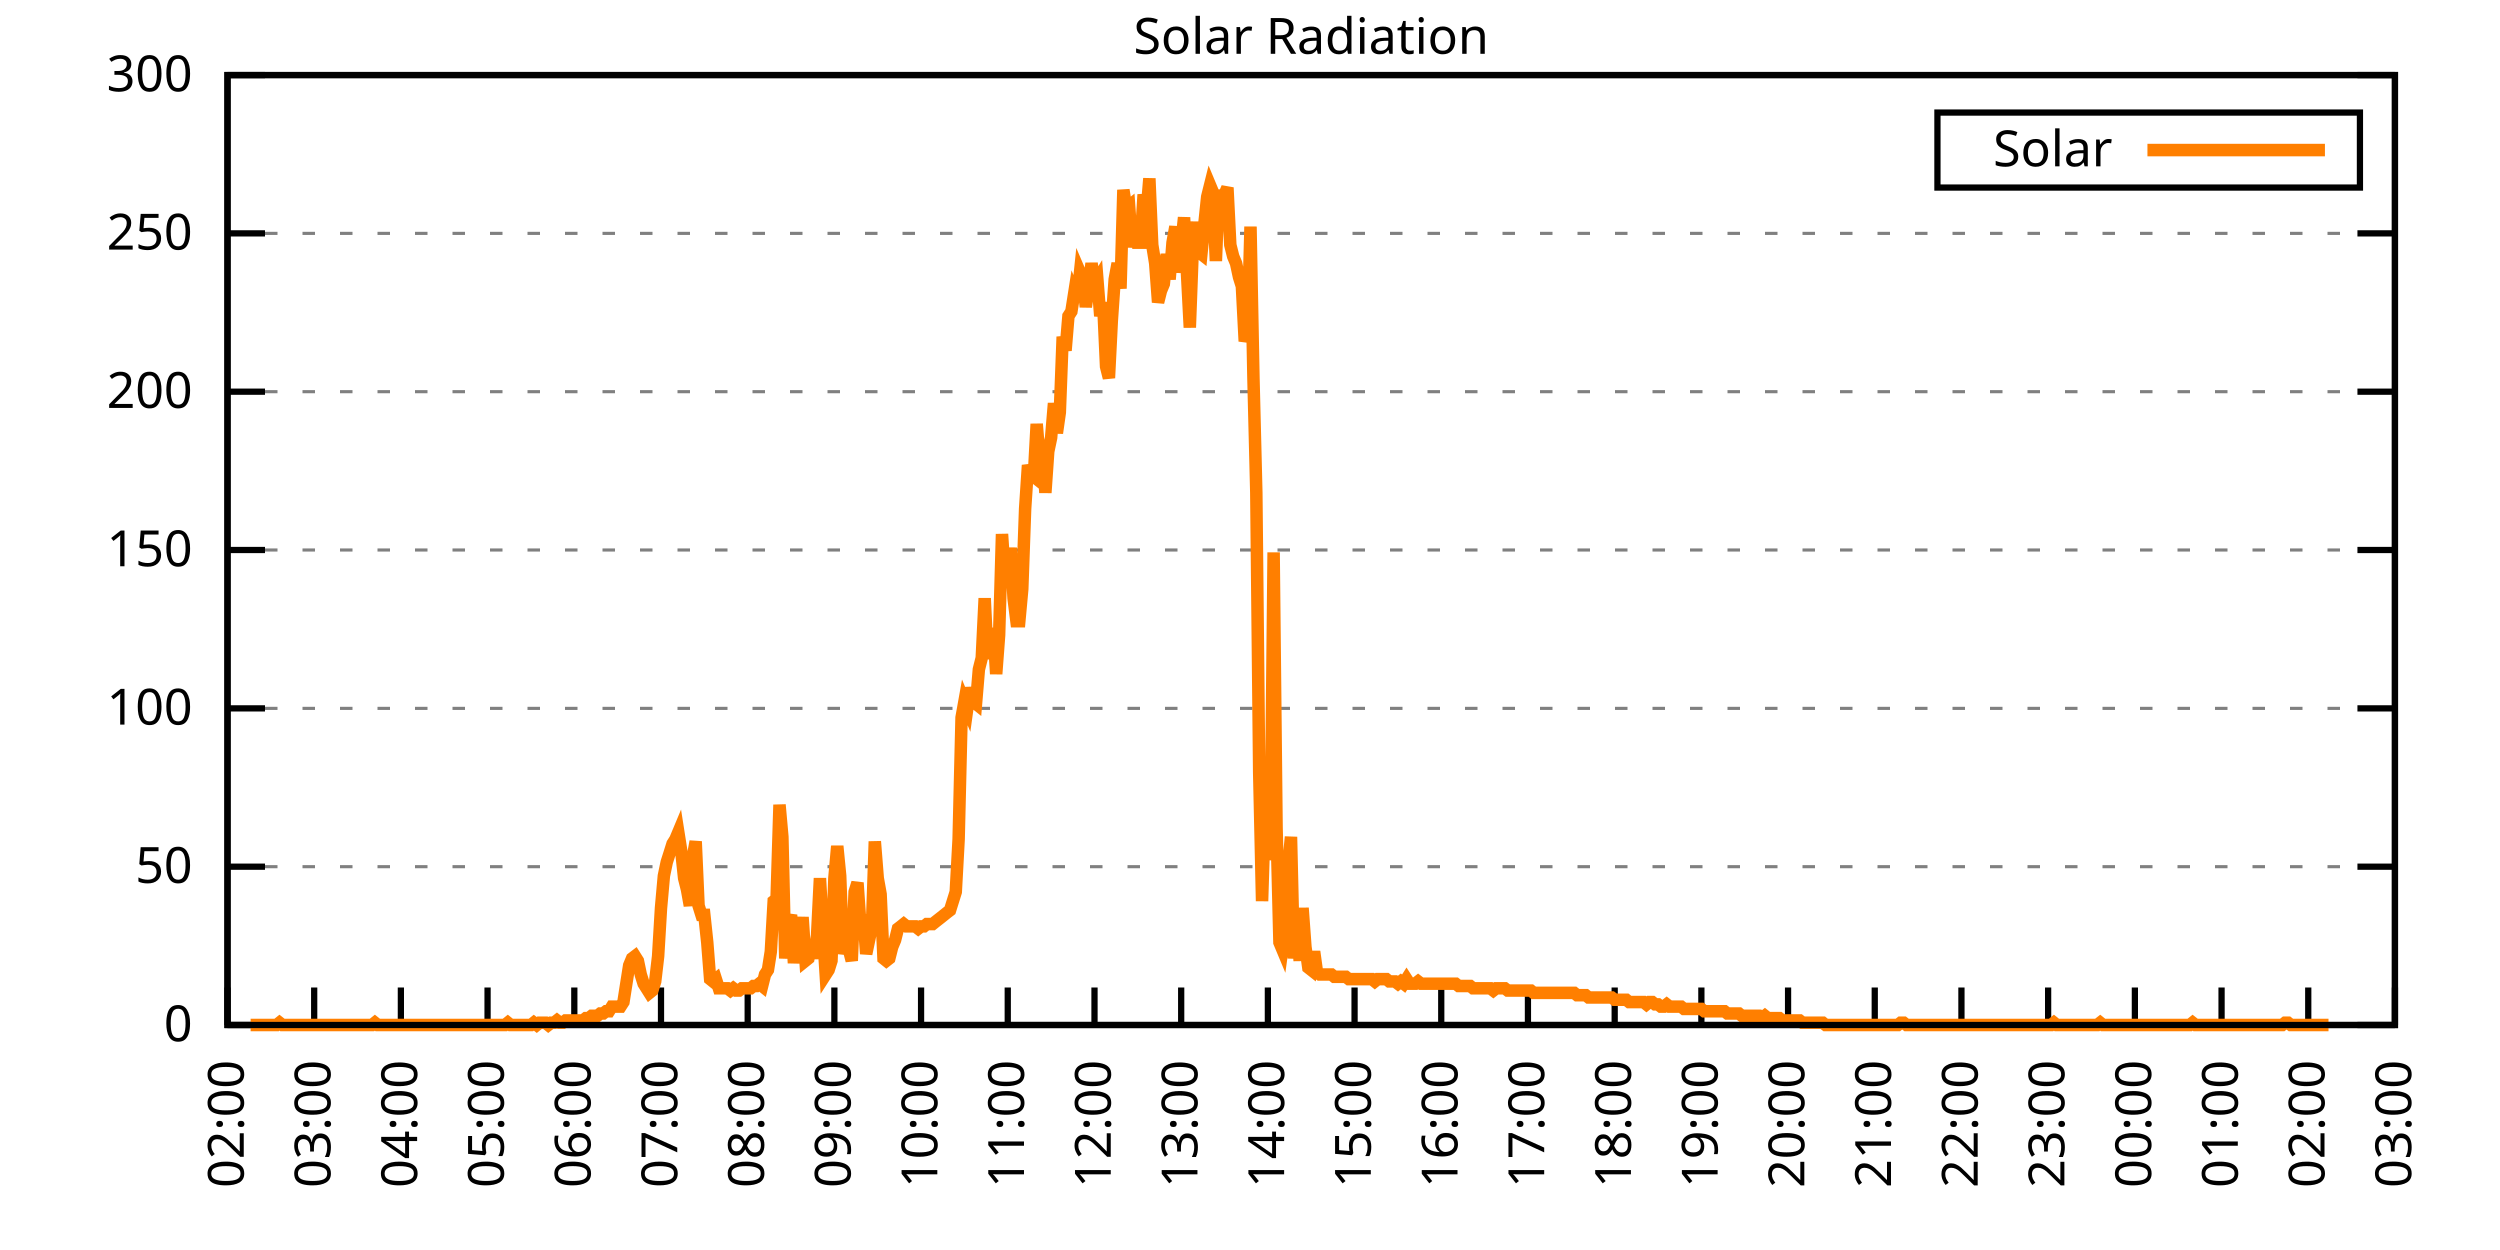
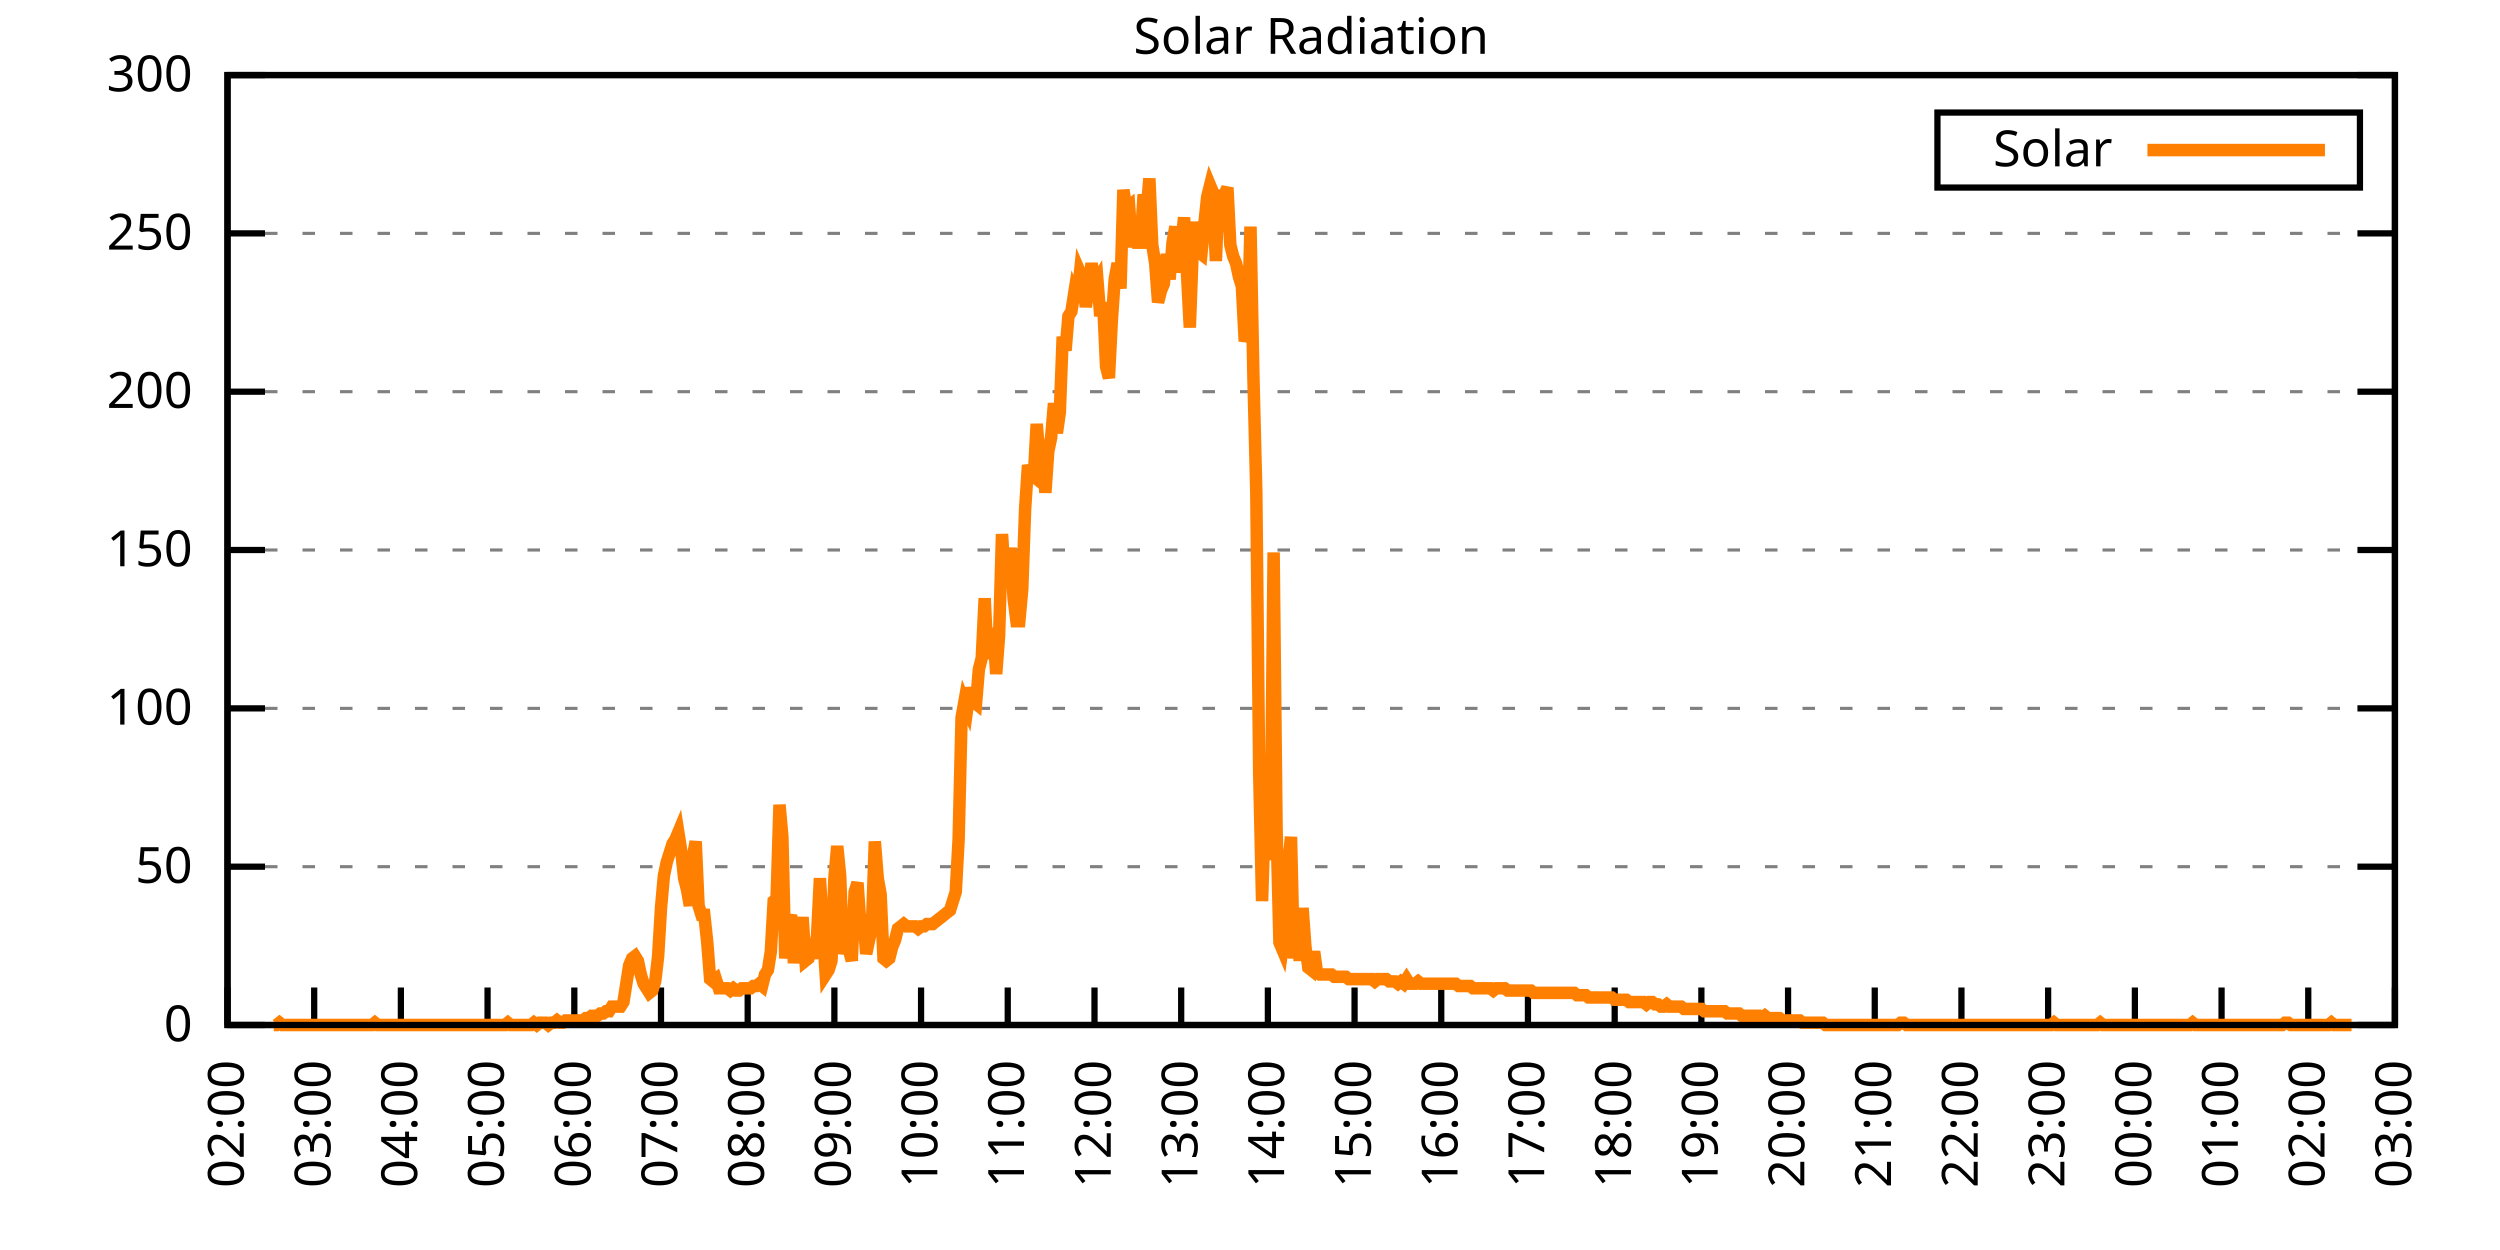
<svg xmlns="http://www.w3.org/2000/svg" xmlns:xlink="http://www.w3.org/1999/xlink" width="400" height="200" viewBox="0 0 400 200">
  <g id="gnuplot_canvas">
    <rect x="0" y="0" width="400" height="200" fill="none" />
    <defs>
      <circle id="gpDot" r="0.5" stroke-width="0.5" stroke="currentColor" />
      <path id="gpPt0" stroke-width="0.333" stroke="currentColor" d="M-1,0 h2 M0,-1 v2" />
      <path id="gpPt1" stroke-width="0.333" stroke="currentColor" d="M-1,-1 L1,1 M1,-1 L-1,1" />
      <path id="gpPt2" stroke-width="0.333" stroke="currentColor" d="M-1,0 L1,0 M0,-1 L0,1 M-1,-1 L1,1 M-1,1 L1,-1" />
      <rect id="gpPt3" stroke-width="0.333" stroke="currentColor" x="-1" y="-1" width="2" height="2" />
      <rect id="gpPt4" stroke-width="0.333" stroke="currentColor" fill="currentColor" x="-1" y="-1" width="2" height="2" />
      <circle id="gpPt5" stroke-width="0.333" stroke="currentColor" cx="0" cy="0" r="1" />
      <use xlink:href="#gpPt5" id="gpPt6" fill="currentColor" stroke="none" />
      <path id="gpPt7" stroke-width="0.333" stroke="currentColor" d="M0,-1.33 L-1.33,0.67 L1.33,0.67 z" />
      <use xlink:href="#gpPt7" id="gpPt8" fill="currentColor" stroke="none" />
      <use xlink:href="#gpPt7" id="gpPt9" stroke="currentColor" transform="rotate(180)" />
      <use xlink:href="#gpPt9" id="gpPt10" fill="currentColor" stroke="none" />
      <use xlink:href="#gpPt3" id="gpPt11" stroke="currentColor" transform="rotate(45)" />
      <use xlink:href="#gpPt11" id="gpPt12" fill="currentColor" stroke="none" />
      <path id="gpPt13" stroke-width="0.333" stroke="currentColor" d="M0,1.330 L1.265,0.411 L0.782,-1.067 L-0.782,-1.076 L-1.265,0.411 z" />
      <use xlink:href="#gpPt13" id="gpPt14" fill="currentColor" stroke="none" />
      <filter id="textbox" filterUnits="objectBoundingBox" x="0" y="0" height="1" width="1">
        <feFlood flood-color="white" flood-opacity="1" result="bgnd" />
        <feComposite in="SourceGraphic" in2="bgnd" operator="atop" />
      </filter>
      <filter id="greybox" filterUnits="objectBoundingBox" x="0" y="0" height="1" width="1">
        <feFlood flood-color="lightgrey" flood-opacity="1" result="grey" />
        <feComposite in="SourceGraphic" in2="grey" operator="atop" />
      </filter>
    </defs>
    <g fill="none" color="white" stroke="currentColor" stroke-width="1.00" stroke-linecap="butt" stroke-linejoin="miter">
</g>
    <g fill="none" color="black" stroke="currentColor" stroke-width="1.00" stroke-linecap="butt" stroke-linejoin="miter">
      <g stroke="none" shape-rendering="crispEdges">
        <polygon fill="rgb(255, 255, 255)" points="36.40,164.00 383.18,164.00 383.18,12.02 36.40,12.02 " />
      </g>
    </g>
    <g fill="none" color="black" stroke="currentColor" stroke-width="1.00" stroke-linecap="butt" stroke-linejoin="miter">
</g>
    <g fill="none" color="black" stroke="black" stroke-width="0.50" stroke-linecap="butt" stroke-linejoin="miter">
</g>
    <g fill="none" color="gray" stroke="currentColor" stroke-width="0.50" stroke-linecap="butt" stroke-linejoin="miter">
      <path stroke="gray" stroke-dasharray="2,4" class="gridline" d="M36.40,164.00 L383.19,164.00  " />
    </g>
    <g fill="none" color="gray" stroke="gray" stroke-width="1.00" stroke-linecap="butt" stroke-linejoin="miter">
</g>
    <g fill="none" color="black" stroke="currentColor" stroke-width="1.00" stroke-linecap="butt" stroke-linejoin="miter">
      <path stroke="black" d="M36.40,164.00 L42.40,164.00 M383.19,164.00 L377.19,164.00  " />
      <g transform="translate(30.80,166.60)" stroke="none" fill="black" font-family="Sans" font-size="8.00" text-anchor="end">
        <text>
          <tspan font-family="Sans"> 0</tspan>
        </text>
      </g>
    </g>
    <g fill="none" color="black" stroke="currentColor" stroke-width="1.00" stroke-linecap="butt" stroke-linejoin="miter">
</g>
    <g fill="none" color="black" stroke="black" stroke-width="0.50" stroke-linecap="butt" stroke-linejoin="miter">
</g>
    <g fill="none" color="gray" stroke="currentColor" stroke-width="0.50" stroke-linecap="butt" stroke-linejoin="miter">
      <path stroke="gray" stroke-dasharray="2,4" class="gridline" d="M36.40,138.67 L383.19,138.67  " />
    </g>
    <g fill="none" color="gray" stroke="gray" stroke-width="1.00" stroke-linecap="butt" stroke-linejoin="miter">
</g>
    <g fill="none" color="black" stroke="currentColor" stroke-width="1.00" stroke-linecap="butt" stroke-linejoin="miter">
      <path stroke="black" d="M36.40,138.67 L42.40,138.67 M383.19,138.67 L377.19,138.67  " />
      <g transform="translate(30.80,141.27)" stroke="none" fill="black" font-family="Sans" font-size="8.00" text-anchor="end">
        <text>
          <tspan font-family="Sans"> 50</tspan>
        </text>
      </g>
    </g>
    <g fill="none" color="black" stroke="currentColor" stroke-width="1.00" stroke-linecap="butt" stroke-linejoin="miter">
</g>
    <g fill="none" color="black" stroke="black" stroke-width="0.50" stroke-linecap="butt" stroke-linejoin="miter">
</g>
    <g fill="none" color="gray" stroke="currentColor" stroke-width="0.50" stroke-linecap="butt" stroke-linejoin="miter">
      <path stroke="gray" stroke-dasharray="2,4" class="gridline" d="M36.40,113.34 L383.19,113.34  " />
    </g>
    <g fill="none" color="gray" stroke="gray" stroke-width="1.00" stroke-linecap="butt" stroke-linejoin="miter">
</g>
    <g fill="none" color="black" stroke="currentColor" stroke-width="1.00" stroke-linecap="butt" stroke-linejoin="miter">
      <path stroke="black" d="M36.40,113.34 L42.40,113.34 M383.19,113.34 L377.19,113.34  " />
      <g transform="translate(30.80,115.94)" stroke="none" fill="black" font-family="Sans" font-size="8.00" text-anchor="end">
        <text>
          <tspan font-family="Sans"> 100</tspan>
        </text>
      </g>
    </g>
    <g fill="none" color="black" stroke="currentColor" stroke-width="1.00" stroke-linecap="butt" stroke-linejoin="miter">
</g>
    <g fill="none" color="black" stroke="black" stroke-width="0.50" stroke-linecap="butt" stroke-linejoin="miter">
</g>
    <g fill="none" color="gray" stroke="currentColor" stroke-width="0.50" stroke-linecap="butt" stroke-linejoin="miter">
      <path stroke="gray" stroke-dasharray="2,4" class="gridline" d="M36.40,88.00 L383.19,88.00  " />
    </g>
    <g fill="none" color="gray" stroke="gray" stroke-width="1.00" stroke-linecap="butt" stroke-linejoin="miter">
</g>
    <g fill="none" color="black" stroke="currentColor" stroke-width="1.00" stroke-linecap="butt" stroke-linejoin="miter">
      <path stroke="black" d="M36.40,88.00 L42.40,88.00 M383.19,88.00 L377.19,88.00  " />
      <g transform="translate(30.80,90.60)" stroke="none" fill="black" font-family="Sans" font-size="8.00" text-anchor="end">
        <text>
          <tspan font-family="Sans"> 150</tspan>
        </text>
      </g>
    </g>
    <g fill="none" color="black" stroke="currentColor" stroke-width="1.00" stroke-linecap="butt" stroke-linejoin="miter">
</g>
    <g fill="none" color="black" stroke="black" stroke-width="0.50" stroke-linecap="butt" stroke-linejoin="miter">
</g>
    <g fill="none" color="gray" stroke="currentColor" stroke-width="0.50" stroke-linecap="butt" stroke-linejoin="miter">
      <path stroke="gray" stroke-dasharray="2,4" class="gridline" d="M36.40,62.67 L383.19,62.67  " />
    </g>
    <g fill="none" color="gray" stroke="gray" stroke-width="1.00" stroke-linecap="butt" stroke-linejoin="miter">
</g>
    <g fill="none" color="black" stroke="currentColor" stroke-width="1.00" stroke-linecap="butt" stroke-linejoin="miter">
      <path stroke="black" d="M36.40,62.67 L42.40,62.67 M383.19,62.67 L377.19,62.67  " />
      <g transform="translate(30.80,65.27)" stroke="none" fill="black" font-family="Sans" font-size="8.00" text-anchor="end">
        <text>
          <tspan font-family="Sans"> 200</tspan>
        </text>
      </g>
    </g>
    <g fill="none" color="black" stroke="currentColor" stroke-width="1.00" stroke-linecap="butt" stroke-linejoin="miter">
</g>
    <g fill="none" color="black" stroke="black" stroke-width="0.50" stroke-linecap="butt" stroke-linejoin="miter">
</g>
    <g fill="none" color="gray" stroke="currentColor" stroke-width="0.50" stroke-linecap="butt" stroke-linejoin="miter">
      <path stroke="gray" stroke-dasharray="2,4" class="gridline" d="M36.40,37.34 L383.19,37.34  " />
    </g>
    <g fill="none" color="gray" stroke="gray" stroke-width="1.00" stroke-linecap="butt" stroke-linejoin="miter">
</g>
    <g fill="none" color="black" stroke="currentColor" stroke-width="1.00" stroke-linecap="butt" stroke-linejoin="miter">
      <path stroke="black" d="M36.40,37.34 L42.40,37.34 M383.19,37.34 L377.19,37.34  " />
      <g transform="translate(30.80,39.94)" stroke="none" fill="black" font-family="Sans" font-size="8.00" text-anchor="end">
        <text>
          <tspan font-family="Sans"> 250</tspan>
        </text>
      </g>
    </g>
    <g fill="none" color="black" stroke="currentColor" stroke-width="1.00" stroke-linecap="butt" stroke-linejoin="miter">
</g>
    <g fill="none" color="black" stroke="black" stroke-width="0.50" stroke-linecap="butt" stroke-linejoin="miter">
</g>
    <g fill="none" color="gray" stroke="currentColor" stroke-width="0.50" stroke-linecap="butt" stroke-linejoin="miter">
      <path stroke="gray" stroke-dasharray="2,4" class="gridline" d="M36.40,12.01 L383.19,12.01  " />
    </g>
    <g fill="none" color="gray" stroke="gray" stroke-width="1.00" stroke-linecap="butt" stroke-linejoin="miter">
</g>
    <g fill="none" color="black" stroke="currentColor" stroke-width="1.00" stroke-linecap="butt" stroke-linejoin="miter">
      <path stroke="black" d="M36.40,12.01 L42.40,12.01 M383.19,12.01 L377.19,12.01  " />
      <g transform="translate(30.80,14.61)" stroke="none" fill="black" font-family="Sans" font-size="8.00" text-anchor="end">
        <text>
          <tspan font-family="Sans"> 300</tspan>
        </text>
      </g>
    </g>
    <g fill="none" color="black" stroke="currentColor" stroke-width="1.00" stroke-linecap="butt" stroke-linejoin="miter">
      <path stroke="black" d="M36.40,164.00 L36.40,158.00  " />
      <g transform="translate(39.00,169.60) rotate(270.00)" stroke="none" fill="black" font-family="Sans" font-size="8.00" text-anchor="end">
        <text>
          <tspan font-family="Sans">02:00</tspan>
        </text>
      </g>
    </g>
    <g fill="none" color="black" stroke="currentColor" stroke-width="1.00" stroke-linecap="butt" stroke-linejoin="miter">
      <path stroke="black" d="M50.27,164.00 L50.27,158.00  " />
      <g transform="translate(52.87,169.60) rotate(270.00)" stroke="none" fill="black" font-family="Sans" font-size="8.00" text-anchor="end">
        <text>
          <tspan font-family="Sans">03:00</tspan>
        </text>
      </g>
    </g>
    <g fill="none" color="black" stroke="currentColor" stroke-width="1.00" stroke-linecap="butt" stroke-linejoin="miter">
      <path stroke="black" d="M64.14,164.00 L64.14,158.00  " />
      <g transform="translate(66.74,169.60) rotate(270.00)" stroke="none" fill="black" font-family="Sans" font-size="8.00" text-anchor="end">
        <text>
          <tspan font-family="Sans">04:00</tspan>
        </text>
      </g>
    </g>
    <g fill="none" color="black" stroke="currentColor" stroke-width="1.00" stroke-linecap="butt" stroke-linejoin="miter">
      <path stroke="black" d="M78.01,164.00 L78.01,158.00  " />
      <g transform="translate(80.61,169.60) rotate(270.00)" stroke="none" fill="black" font-family="Sans" font-size="8.00" text-anchor="end">
        <text>
          <tspan font-family="Sans">05:00</tspan>
        </text>
      </g>
    </g>
    <g fill="none" color="black" stroke="currentColor" stroke-width="1.00" stroke-linecap="butt" stroke-linejoin="miter">
      <path stroke="black" d="M91.89,164.00 L91.89,158.00  " />
      <g transform="translate(94.49,169.60) rotate(270.00)" stroke="none" fill="black" font-family="Sans" font-size="8.00" text-anchor="end">
        <text>
          <tspan font-family="Sans">06:00</tspan>
        </text>
      </g>
    </g>
    <g fill="none" color="black" stroke="currentColor" stroke-width="1.00" stroke-linecap="butt" stroke-linejoin="miter">
      <path stroke="black" d="M105.76,164.00 L105.76,158.00  " />
      <g transform="translate(108.36,169.60) rotate(270.00)" stroke="none" fill="black" font-family="Sans" font-size="8.00" text-anchor="end">
        <text>
          <tspan font-family="Sans">07:00</tspan>
        </text>
      </g>
    </g>
    <g fill="none" color="black" stroke="currentColor" stroke-width="1.00" stroke-linecap="butt" stroke-linejoin="miter">
      <path stroke="black" d="M119.63,164.00 L119.63,158.00  " />
      <g transform="translate(122.23,169.60) rotate(270.00)" stroke="none" fill="black" font-family="Sans" font-size="8.00" text-anchor="end">
        <text>
          <tspan font-family="Sans">08:00</tspan>
        </text>
      </g>
    </g>
    <g fill="none" color="black" stroke="currentColor" stroke-width="1.00" stroke-linecap="butt" stroke-linejoin="miter">
      <path stroke="black" d="M133.50,164.00 L133.50,158.00  " />
      <g transform="translate(136.10,169.60) rotate(270.00)" stroke="none" fill="black" font-family="Sans" font-size="8.00" text-anchor="end">
        <text>
          <tspan font-family="Sans">09:00</tspan>
        </text>
      </g>
    </g>
    <g fill="none" color="black" stroke="currentColor" stroke-width="1.00" stroke-linecap="butt" stroke-linejoin="miter">
      <path stroke="black" d="M147.37,164.00 L147.37,158.00  " />
      <g transform="translate(149.97,169.60) rotate(270.00)" stroke="none" fill="black" font-family="Sans" font-size="8.00" text-anchor="end">
        <text>
          <tspan font-family="Sans">10:00</tspan>
        </text>
      </g>
    </g>
    <g fill="none" color="black" stroke="currentColor" stroke-width="1.00" stroke-linecap="butt" stroke-linejoin="miter">
      <path stroke="black" d="M161.24,164.00 L161.24,158.00  " />
      <g transform="translate(163.84,169.60) rotate(270.00)" stroke="none" fill="black" font-family="Sans" font-size="8.00" text-anchor="end">
        <text>
          <tspan font-family="Sans">11:00</tspan>
        </text>
      </g>
    </g>
    <g fill="none" color="black" stroke="currentColor" stroke-width="1.00" stroke-linecap="butt" stroke-linejoin="miter">
      <path stroke="black" d="M175.12,164.00 L175.12,158.00  " />
      <g transform="translate(177.72,169.60) rotate(270.00)" stroke="none" fill="black" font-family="Sans" font-size="8.00" text-anchor="end">
        <text>
          <tspan font-family="Sans">12:00</tspan>
        </text>
      </g>
    </g>
    <g fill="none" color="black" stroke="currentColor" stroke-width="1.00" stroke-linecap="butt" stroke-linejoin="miter">
      <path stroke="black" d="M188.99,164.00 L188.99,158.00  " />
      <g transform="translate(191.59,169.60) rotate(270.00)" stroke="none" fill="black" font-family="Sans" font-size="8.00" text-anchor="end">
        <text>
          <tspan font-family="Sans">13:00</tspan>
        </text>
      </g>
    </g>
    <g fill="none" color="black" stroke="currentColor" stroke-width="1.00" stroke-linecap="butt" stroke-linejoin="miter">
      <path stroke="black" d="M202.86,164.00 L202.86,158.00  " />
      <g transform="translate(205.46,169.60) rotate(270.00)" stroke="none" fill="black" font-family="Sans" font-size="8.00" text-anchor="end">
        <text>
          <tspan font-family="Sans">14:00</tspan>
        </text>
      </g>
    </g>
    <g fill="none" color="black" stroke="currentColor" stroke-width="1.00" stroke-linecap="butt" stroke-linejoin="miter">
      <path stroke="black" d="M216.73,164.00 L216.73,158.00  " />
      <g transform="translate(219.33,169.60) rotate(270.00)" stroke="none" fill="black" font-family="Sans" font-size="8.00" text-anchor="end">
        <text>
          <tspan font-family="Sans">15:00</tspan>
        </text>
      </g>
    </g>
    <g fill="none" color="black" stroke="currentColor" stroke-width="1.00" stroke-linecap="butt" stroke-linejoin="miter">
      <path stroke="black" d="M230.60,164.00 L230.60,158.00  " />
      <g transform="translate(233.20,169.60) rotate(270.00)" stroke="none" fill="black" font-family="Sans" font-size="8.00" text-anchor="end">
        <text>
          <tspan font-family="Sans">16:00</tspan>
        </text>
      </g>
    </g>
    <g fill="none" color="black" stroke="currentColor" stroke-width="1.00" stroke-linecap="butt" stroke-linejoin="miter">
      <path stroke="black" d="M244.47,164.00 L244.47,158.00  " />
      <g transform="translate(247.07,169.60) rotate(270.00)" stroke="none" fill="black" font-family="Sans" font-size="8.00" text-anchor="end">
        <text>
          <tspan font-family="Sans">17:00</tspan>
        </text>
      </g>
    </g>
    <g fill="none" color="black" stroke="currentColor" stroke-width="1.00" stroke-linecap="butt" stroke-linejoin="miter">
      <path stroke="black" d="M258.35,164.00 L258.35,158.00  " />
      <g transform="translate(260.95,169.60) rotate(270.00)" stroke="none" fill="black" font-family="Sans" font-size="8.00" text-anchor="end">
        <text>
          <tspan font-family="Sans">18:00</tspan>
        </text>
      </g>
    </g>
    <g fill="none" color="black" stroke="currentColor" stroke-width="1.00" stroke-linecap="butt" stroke-linejoin="miter">
      <path stroke="black" d="M272.22,164.00 L272.22,158.00  " />
      <g transform="translate(274.82,169.60) rotate(270.00)" stroke="none" fill="black" font-family="Sans" font-size="8.00" text-anchor="end">
        <text>
          <tspan font-family="Sans">19:00</tspan>
        </text>
      </g>
    </g>
    <g fill="none" color="black" stroke="currentColor" stroke-width="1.00" stroke-linecap="butt" stroke-linejoin="miter">
      <path stroke="black" d="M286.09,164.00 L286.09,158.00  " />
      <g transform="translate(288.69,169.60) rotate(270.00)" stroke="none" fill="black" font-family="Sans" font-size="8.00" text-anchor="end">
        <text>
          <tspan font-family="Sans">20:00</tspan>
        </text>
      </g>
    </g>
    <g fill="none" color="black" stroke="currentColor" stroke-width="1.00" stroke-linecap="butt" stroke-linejoin="miter">
      <path stroke="black" d="M299.96,164.00 L299.96,158.00  " />
      <g transform="translate(302.56,169.60) rotate(270.00)" stroke="none" fill="black" font-family="Sans" font-size="8.00" text-anchor="end">
        <text>
          <tspan font-family="Sans">21:00</tspan>
        </text>
      </g>
    </g>
    <g fill="none" color="black" stroke="currentColor" stroke-width="1.00" stroke-linecap="butt" stroke-linejoin="miter">
      <path stroke="black" d="M313.83,164.00 L313.83,158.00  " />
      <g transform="translate(316.43,169.60) rotate(270.00)" stroke="none" fill="black" font-family="Sans" font-size="8.00" text-anchor="end">
        <text>
          <tspan font-family="Sans">22:00</tspan>
        </text>
      </g>
    </g>
    <g fill="none" color="black" stroke="currentColor" stroke-width="1.00" stroke-linecap="butt" stroke-linejoin="miter">
      <path stroke="black" d="M327.70,164.00 L327.70,158.00  " />
      <g transform="translate(330.30,169.60) rotate(270.00)" stroke="none" fill="black" font-family="Sans" font-size="8.00" text-anchor="end">
        <text>
          <tspan font-family="Sans">23:00</tspan>
        </text>
      </g>
    </g>
    <g fill="none" color="black" stroke="currentColor" stroke-width="1.00" stroke-linecap="butt" stroke-linejoin="miter">
      <path stroke="black" d="M341.58,164.00 L341.58,158.00  " />
      <g transform="translate(344.18,169.60) rotate(270.00)" stroke="none" fill="black" font-family="Sans" font-size="8.00" text-anchor="end">
        <text>
          <tspan font-family="Sans">00:00</tspan>
        </text>
      </g>
    </g>
    <g fill="none" color="black" stroke="currentColor" stroke-width="1.00" stroke-linecap="butt" stroke-linejoin="miter">
      <path stroke="black" d="M355.45,164.00 L355.45,158.00  " />
      <g transform="translate(358.05,169.60) rotate(270.00)" stroke="none" fill="black" font-family="Sans" font-size="8.00" text-anchor="end">
        <text>
          <tspan font-family="Sans">01:00</tspan>
        </text>
      </g>
    </g>
    <g fill="none" color="black" stroke="currentColor" stroke-width="1.00" stroke-linecap="butt" stroke-linejoin="miter">
      <path stroke="black" d="M369.32,164.00 L369.32,158.00  " />
      <g transform="translate(371.92,169.60) rotate(270.00)" stroke="none" fill="black" font-family="Sans" font-size="8.00" text-anchor="end">
        <text>
          <tspan font-family="Sans">02:00</tspan>
        </text>
      </g>
    </g>
    <g fill="none" color="black" stroke="currentColor" stroke-width="1.00" stroke-linecap="butt" stroke-linejoin="miter">
      <path stroke="black" d="M383.19,164.00 L383.19,158.00  " />
      <g transform="translate(385.79,169.60) rotate(270.00)" stroke="none" fill="black" font-family="Sans" font-size="8.00" text-anchor="end">
        <text>
          <tspan font-family="Sans">03:00</tspan>
        </text>
      </g>
    </g>
    <g fill="none" color="black" stroke="currentColor" stroke-width="1.00" stroke-linecap="butt" stroke-linejoin="miter">
</g>
    <g fill="none" color="black" stroke="currentColor" stroke-width="1.00" stroke-linecap="butt" stroke-linejoin="miter">
      <path stroke="black" d="M36.40,12.01 L36.40,164.00 L383.19,164.00 L383.19,12.01 L36.40,12.01 Z  " />
    </g>
    <g fill="none" color="black" stroke="currentColor" stroke-width="1.00" stroke-linecap="butt" stroke-linejoin="miter">
</g>
    <g fill="none" color="black" stroke="currentColor" stroke-width="1.00" stroke-linecap="butt" stroke-linejoin="miter">
      <path stroke="black" d="M309.99,30.01 L309.99,18.01 L377.59,18.01 L377.59,30.01 L309.99,30.01 Z  " />
    </g>
    <g id="Solar_Radiation_plot_1">
      <g fill="none" color="white" stroke="black" stroke-width="2.00" stroke-linecap="butt" stroke-linejoin="miter">
</g>
      <g fill="none" color="black" stroke="currentColor" stroke-width="2.00" stroke-linecap="butt" stroke-linejoin="miter">
        <g transform="translate(337.99,26.61)" stroke="none" fill="black" font-family="Sans" font-size="8.00" text-anchor="end">
          <text>
            <tspan font-family="Sans">Solar</tspan>
          </text>
        </g>
      </g>
      <g fill="none" color="black" stroke="currentColor" stroke-width="2.00" stroke-linecap="butt" stroke-linejoin="miter">
-         <path stroke="rgb(255, 127,   0)" d="M343.59,24.01 L371.99,24.01 M40.10,164.00 L40.56,164.00 L41.02,164.00 L41.49,164.00 L41.95,164.00 L42.41,164.00   L42.87,164.00 L43.34,164.00 L43.80,164.00 L44.26,164.00 L44.72,163.63 L45.19,164.00 L45.65,164.00 L46.11,164.00   L46.57,164.00 L47.03,164.00 L47.50,164.00 L47.96,164.00 L48.42,164.00 L48.88,164.00 L49.35,164.00 L49.81,164.00   L50.27,164.00 L50.73,164.00 L51.20,164.00 L51.66,164.00 L52.12,164.00 L52.58,164.00 L53.05,164.00 L53.51,164.00   L53.97,164.00 L54.43,164.00 L54.90,164.00 L55.36,164.00 L55.82,164.00 L56.28,164.00 L56.75,164.00 L57.21,164.00   L57.67,164.00 L58.13,164.00 L58.59,164.00 L59.06,164.00 L59.52,164.00 L59.98,163.63 L60.44,164.00 L60.91,164.00   L61.37,164.00 L61.83,164.00 L62.29,164.00 L62.76,164.00 L63.22,164.00 L63.68,164.00 L64.14,164.00 L64.61,164.00   L65.07,164.00 L65.53,164.00 L65.99,164.00 L66.46,164.00 L66.92,164.00 L67.38,164.00 L67.84,164.00 L68.30,164.00   L68.77,164.00 L69.23,164.00 L69.69,164.00 L70.15,164.00 L70.62,164.00 L71.08,164.00 L71.54,164.00 L72.00,164.00   L72.47,164.00 L72.93,164.00 L73.39,164.00 L73.85,164.00 L74.32,164.00 L74.78,164.00 L75.24,164.00 L75.70,164.00   L76.17,164.00 L76.63,164.00 L77.09,164.00 L77.55,164.00 L78.01,164.00 L78.48,164.00 L78.94,164.00 L79.40,164.00   L79.86,164.00 L80.33,164.00 L80.79,164.00 L81.25,163.63 L81.71,164.00 L82.18,164.00 L82.64,164.00 L83.10,164.00   L83.56,164.00 L84.03,164.00 L84.49,164.00 L84.95,164.00 L85.41,163.63 L85.88,164.00 L86.34,163.63 L86.80,163.63   L87.26,163.63 L87.72,164.00 L88.19,163.63 L88.65,163.63 L89.11,163.27 L89.57,163.63 L90.04,163.63 L90.50,163.27   L90.96,163.27 L91.42,163.27 L91.89,163.27 L92.35,163.27 L92.81,163.27 L93.27,163.27 L93.74,162.90 L94.20,162.90   L94.66,162.53 L95.12,162.53 L95.59,162.53 L96.05,162.16 L96.51,162.16 L96.97,161.80 L97.44,161.80 L97.90,161.06   L98.36,161.06 L98.82,161.06 L99.28,161.06 L99.75,160.33 L100.21,157.39 L100.67,154.46 L101.13,153.35 L101.60,152.99   L102.06,153.72 L102.52,155.92 L102.98,157.39 L103.45,158.13 L103.91,158.86 L104.37,158.49 L104.83,157.03 L105.30,152.99   L105.76,145.28 L106.22,140.14 L106.68,137.94 L107.15,136.47 L107.61,135.00 L108.07,134.27 L108.53,133.17 L108.99,136.10   L109.46,140.51 L109.92,142.34 L110.38,144.91 L110.84,137.20 L111.31,134.63 L111.77,144.91 L112.23,146.38 L112.69,146.38   L113.16,150.79 L113.62,156.66 L114.08,157.03 L114.54,156.66 L115.01,158.13 L115.47,158.13 L115.93,158.13 L116.39,158.13   L116.86,158.49 L117.32,158.13 L117.78,158.49 L118.24,158.49 L118.70,158.13 L119.17,158.13 L119.63,158.13 L120.09,158.13   L120.55,157.76 L121.02,157.76 L121.48,157.39 L121.94,157.76 L122.40,155.92 L122.87,155.19 L123.33,152.25 L123.79,144.18   L124.25,143.81 L124.72,128.76 L125.18,133.90 L125.64,153.35 L126.10,147.85 L126.57,146.38 L127.03,154.09 L127.49,149.68   L127.95,151.15 L128.41,146.75 L128.88,153.72 L129.34,153.35 L129.80,150.79 L130.26,153.35 L130.73,149.68 L131.19,140.51   L131.65,148.58 L132.11,155.92 L132.58,155.19 L133.04,153.72 L133.50,140.51 L133.96,135.37 L134.43,140.14 L134.89,152.62   L135.35,150.79 L135.81,151.89 L136.28,153.72 L136.74,142.71 L137.20,141.24 L137.66,147.85 L138.13,146.38 L138.59,152.62   L139.05,150.42 L139.51,148.22 L139.97,134.63 L140.44,140.51 L140.90,143.08 L141.36,153.35 L141.82,153.72 L142.29,153.35   L142.75,151.52 L143.21,150.42 L143.67,148.58 L144.14,148.22 L144.60,147.85 L145.06,148.22 L145.52,148.22 L145.99,148.22   L146.45,148.22 L146.91,148.58 L147.37,148.22 L147.84,148.22 L148.30,147.85 L148.76,147.85 L149.22,147.85 L149.68,147.48   L150.15,147.11 L150.61,146.75 L151.07,146.38 L151.53,146.01 L152.00,145.65 L152.46,144.18 L152.92,142.71 L153.38,134.27   L153.85,114.81 L154.31,112.24 L154.77,113.34 L155.23,110.04 L155.70,112.24 L156.16,112.61 L156.62,107.10 L157.08,105.27   L157.55,95.72 L158.01,105.27 L158.47,104.17 L158.93,100.50 L159.39,107.84 L159.86,101.60 L160.32,85.45 L160.78,92.42   L161.24,93.52 L161.71,87.65 L162.17,95.72 L162.63,99.39 L163.09,99.39 L163.56,94.26 L164.02,81.41 L164.48,74.43   L164.94,75.90 L165.41,76.27 L165.87,67.83 L166.33,73.33 L166.79,71.13 L167.26,78.84 L167.72,72.23 L168.18,70.03   L168.64,64.52 L169.10,69.29 L169.57,65.99 L170.03,53.88 L170.49,56.08 L170.95,50.57 L171.42,49.84 L171.88,46.90   L172.34,48.00 L172.80,43.60 L173.27,44.70 L173.73,49.11 L174.19,45.80 L174.65,42.13 L175.12,45.43 L175.58,44.70   L176.04,50.57 L176.50,48.37 L176.97,58.65 L177.43,60.48 L177.89,51.31 L178.35,44.70 L178.82,42.13 L179.28,46.17   L179.74,30.38 L180.20,33.32 L180.66,32.95 L181.13,39.56 L181.59,35.16 L182.05,38.83 L182.51,38.83 L182.98,31.12   L183.44,34.06 L183.90,28.55 L184.36,39.19 L184.83,42.13 L185.29,48.37 L185.75,46.54 L186.21,45.43 L186.68,40.66   L187.14,44.70 L187.60,38.83 L188.06,36.26 L188.53,43.60 L188.99,39.19 L189.45,34.79 L189.91,43.60 L190.37,52.41   L190.84,39.93 L191.30,35.52 L191.76,40.30 L192.22,40.66 L192.69,35.89 L193.15,31.49 L193.61,29.65 L194.07,30.75   L194.54,41.76 L195.00,30.38 L195.46,34.06 L195.92,31.12 L196.39,30.02 L196.85,39.19 L197.31,41.03 L197.77,42.13   L198.24,44.33 L198.70,45.80 L199.16,54.61 L199.62,53.14 L200.08,36.26 L200.55,60.48 L201.01,78.84 L201.47,123.62   L201.93,144.18 L202.40,129.13 L202.86,137.57 L203.32,133.17 L203.78,88.38 L204.25,132.43 L204.71,150.79 L205.17,151.89   L205.63,148.58 L206.10,138.67 L206.56,133.90 L207.02,153.35 L207.48,147.85 L207.95,153.72 L208.41,145.28 L208.87,151.52   L209.33,154.82 L209.80,155.19 L210.26,152.25 L210.72,155.56 L211.18,155.92 L211.64,155.92 L212.11,155.92 L212.57,155.92   L213.03,155.92 L213.49,156.29 L213.96,156.29 L214.42,156.29 L214.88,156.29 L215.34,156.29 L215.81,156.66 L216.27,156.66   L216.73,156.66 L217.19,156.66 L217.66,156.66 L218.12,156.66 L218.58,156.66 L219.04,156.66 L219.51,156.66 L219.97,157.03   L220.43,156.66 L220.89,156.66 L221.35,156.66 L221.82,156.66 L222.28,157.03 L222.74,157.03 L223.20,157.03 L223.67,157.39   L224.13,157.03 L224.59,157.39 L225.05,156.66 L225.52,157.39 L225.98,157.39 L226.44,157.39 L226.90,157.03 L227.37,157.39   L227.83,157.39 L228.29,157.39 L228.75,157.39 L229.22,157.39 L229.68,157.39 L230.14,157.39 L230.60,157.39 L231.06,157.39   L231.53,157.39 L231.99,157.39 L232.45,157.39 L232.91,157.39 L233.38,157.76 L233.84,157.76 L234.30,157.76 L234.76,157.76   L235.23,157.76 L235.69,158.13 L236.15,158.13 L236.61,158.13 L237.08,158.13 L237.54,158.13 L238.00,158.13 L238.46,158.13   L238.93,158.49 L239.39,158.13 L239.85,158.13 L240.31,158.13 L240.77,158.13 L241.24,158.49 L241.70,158.49 L242.16,158.49   L242.62,158.49 L243.09,158.49 L243.55,158.49 L244.01,158.49 L244.47,158.49 L244.94,158.49 L245.40,158.86 L245.86,158.86   L246.32,158.86 L246.79,158.86 L247.25,158.86 L247.71,158.86 L248.17,158.86 L248.64,158.86 L249.10,158.86 L249.56,158.86   L250.02,158.86 L250.49,158.86 L250.95,158.86 L251.41,158.86 L251.87,158.86 L252.33,159.23 L252.80,159.23 L253.26,159.23   L253.72,159.23 L254.18,159.60 L254.65,159.60 L255.11,159.60 L255.57,159.60 L256.03,159.60 L256.50,159.60 L256.96,159.60   L257.42,159.60 L257.88,159.60 L258.35,159.96 L258.81,159.96 L259.27,159.96 L259.73,159.96 L260.20,159.96 L260.66,160.33   L261.12,160.33 L261.58,160.33 L262.04,160.33 L262.51,160.33 L262.97,160.33 L263.43,160.70 L263.89,160.33 L264.36,160.33   L264.82,160.70 L265.28,160.70 L265.74,161.06 L266.21,161.06 L266.67,160.70 L267.13,161.06 L267.59,161.06 L268.06,161.06   L268.52,161.06 L268.98,161.06 L269.44,161.43 L269.91,161.43 L270.37,161.43 L270.83,161.43 L271.29,161.43 L271.75,161.43   L272.22,161.43 L272.68,161.80 L273.14,161.80 L273.60,161.80 L274.07,161.80 L274.53,161.80 L274.99,161.80 L275.45,161.80   L275.92,161.80 L276.38,162.16 L276.84,162.16 L277.30,162.16 L277.77,162.16 L278.23,162.16 L278.69,162.53 L279.15,162.53   L279.62,162.53 L280.08,162.53 L280.54,162.53 L281.00,162.53 L281.46,162.53 L281.93,162.90 L282.39,162.53 L282.85,162.90   L283.31,162.90 L283.78,162.90 L284.24,162.90 L284.70,162.90 L285.16,163.27 L285.63,163.27 L286.09,163.27 L286.55,163.27   L287.01,163.27 L287.48,163.27 L287.94,163.27 L288.40,163.63 L288.86,163.63 L289.33,163.63 L289.79,163.63 L290.25,163.63   L290.71,163.63 L291.18,163.63 L291.64,163.63 L292.10,164.00 L292.56,164.00 L293.02,164.00 L293.49,164.00 L293.95,164.00   L294.41,164.00 L294.87,164.00 L295.34,164.00 L295.80,164.00 L296.26,164.00 L296.72,164.00 L297.19,164.00 L297.65,164.00   L298.11,164.00 L298.57,164.00 L299.04,164.00 L299.50,164.00 L299.96,164.00 L300.42,164.00 L300.89,164.00 L301.35,164.00   L301.81,164.00 L302.27,164.00 L302.73,164.00 L303.20,164.00 L303.66,164.00 L304.12,163.63 L304.58,163.63 L305.05,164.00   L305.51,164.00 L305.97,164.00 L306.43,164.00 L306.90,164.00 L307.36,164.00 L307.82,164.00 L308.28,164.00 L308.75,164.00   L309.21,164.00 L309.67,164.00 L310.13,164.00 L310.60,164.00 L311.06,164.00 L311.52,164.00 L311.98,164.00 L312.44,164.00   L312.91,164.00 L313.37,164.00 L313.83,164.00 L314.29,164.00 L314.76,164.00 L315.22,164.00 L315.68,164.00 L316.14,164.00   L316.61,164.00 L317.07,164.00 L317.53,164.00 L317.99,164.00 L318.46,164.00 L318.92,164.00 L319.38,164.00 L320.31,164.00   L320.77,164.00 L321.23,164.00 L321.69,164.00 L322.15,164.00 L322.62,164.00 L323.08,164.00 L323.54,164.00 L324.00,164.00   L324.47,164.00 L324.93,164.00 L325.39,164.00 L325.85,164.00 L326.32,164.00 L326.78,164.00 L327.24,164.00 L327.70,164.00   L328.17,164.00 L328.63,163.63 L329.09,164.00 L329.55,164.00 L330.02,164.00 L330.48,164.00 L330.94,164.00 L331.40,164.00   L331.87,164.00 L332.33,164.00 L332.79,164.00 L333.25,164.00 L333.71,164.00 L334.18,164.00 L334.64,164.00 L335.10,164.00   L335.56,164.00 L336.03,163.63 L336.49,164.00 L336.95,164.00 L337.41,164.00 L337.88,164.00 L338.34,164.00 L338.80,164.00   L339.26,164.00 L339.73,164.00 L340.19,164.00 L340.65,164.00 L341.11,164.00 L341.58,164.00 L342.04,164.00 L342.50,164.00   L342.96,164.00 L343.42,164.00 L343.89,164.00 L344.35,164.00 L344.81,164.00 L345.27,164.00 L345.74,164.00 L346.20,164.00   L346.66,164.00 L347.12,164.00 L347.59,164.00 L348.05,164.00 L348.51,164.00 L348.97,164.00 L349.44,164.00 L349.90,164.00   L350.36,164.00 L350.82,163.63 L351.29,164.00 L351.75,164.00 L352.21,164.00 L352.67,164.00 L353.13,164.00 L353.60,164.00   L354.06,164.00 L354.52,164.00 L354.98,164.00 L355.45,164.00 L355.91,164.00 L356.37,164.00 L356.83,164.00 L357.30,164.00   L357.76,164.00 L358.22,164.00 L358.68,164.00 L359.15,164.00 L359.61,164.00 L360.07,164.00 L360.53,164.00 L361.00,164.00   L361.46,164.00 L361.92,164.00 L362.38,164.00 L362.84,164.00 L363.31,164.00 L363.77,164.00 L364.23,164.00 L364.69,164.00   L365.16,164.00 L365.62,163.63 L366.08,163.63 L366.54,164.00 L367.01,164.00 L367.47,164.00 L367.93,164.00 L368.39,164.00   L368.86,164.00 L369.32,164.00 L369.78,164.00 L370.24,164.00 L370.71,164.00 L371.17,164.00 L371.63,164.00 L372.09,164.00   L372.56,164.00  " />
+         <path stroke="rgb(255, 127,   0)" d="M343.59,24.01 L371.99,24.01 M43.80,164.00 L44.26,164.00 L44.72,163.63 L45.19,164.00 L45.65,164.00 L46.11,164.00   L46.57,164.00 L47.03,164.00 L47.50,164.00 L47.96,164.00 L48.42,164.00 L48.88,164.00 L49.35,164.00 L49.81,164.00   L50.27,164.00 L50.73,164.00 L51.20,164.00 L51.66,164.00 L52.12,164.00 L52.58,164.00 L53.05,164.00 L53.51,164.00   L53.97,164.00 L54.43,164.00 L54.90,164.00 L55.36,164.00 L55.82,164.00 L56.28,164.00 L56.75,164.00 L57.21,164.00   L57.67,164.00 L58.13,164.00 L58.59,164.00 L59.06,164.00 L59.52,164.00 L59.98,163.63 L60.44,164.00 L60.91,164.00   L61.37,164.00 L61.83,164.00 L62.29,164.00 L62.76,164.00 L63.22,164.00 L63.68,164.00 L64.14,164.00 L64.61,164.00   L65.07,164.00 L65.53,164.00 L65.99,164.00 L66.46,164.00 L66.92,164.00 L67.38,164.00 L67.84,164.00 L68.30,164.00   L68.77,164.00 L69.23,164.00 L69.69,164.00 L70.15,164.00 L70.62,164.00 L71.08,164.00 L71.54,164.00 L72.00,164.00   L72.47,164.00 L72.93,164.00 L73.39,164.00 L73.85,164.00 L74.32,164.00 L74.78,164.00 L75.24,164.00 L75.70,164.00   L76.17,164.00 L76.63,164.00 L77.09,164.00 L77.55,164.00 L78.01,164.00 L78.48,164.00 L78.94,164.00 L79.40,164.00   L79.86,164.00 L80.33,164.00 L80.79,164.00 L81.25,163.63 L81.71,164.00 L82.18,164.00 L82.64,164.00 L83.10,164.00   L83.56,164.00 L84.03,164.00 L84.49,164.00 L84.95,164.00 L85.41,163.63 L85.88,164.00 L86.34,163.63 L86.80,163.63   L87.26,163.63 L87.72,164.00 L88.19,163.63 L88.65,163.63 L89.11,163.27 L89.57,163.63 L90.04,163.63 L90.50,163.27   L90.96,163.27 L91.42,163.27 L91.89,163.27 L92.35,163.27 L92.81,163.27 L93.27,163.27 L93.74,162.90 L94.20,162.90   L94.66,162.53 L95.12,162.53 L95.59,162.53 L96.05,162.16 L96.51,162.16 L96.97,161.80 L97.44,161.80 L97.90,161.06   L98.36,161.06 L98.82,161.06 L99.28,161.06 L99.75,160.33 L100.21,157.39 L100.67,154.46 L101.13,153.35 L101.60,152.99   L102.06,153.72 L102.52,155.92 L102.98,157.39 L103.45,158.13 L103.91,158.86 L104.37,158.49 L104.83,157.03 L105.30,152.99   L105.76,145.28 L106.22,140.14 L106.68,137.94 L107.15,136.47 L107.61,135.00 L108.07,134.27 L108.53,133.17 L108.99,136.10   L109.46,140.51 L109.92,142.34 L110.38,144.91 L110.84,137.20 L111.31,134.63 L111.77,144.91 L112.23,146.38 L112.69,146.38   L113.16,150.79 L113.62,156.66 L114.08,157.03 L114.54,156.66 L115.01,158.13 L115.47,158.13 L115.93,158.13 L116.39,158.13   L116.86,158.49 L117.32,158.13 L117.78,158.49 L118.24,158.49 L118.70,158.13 L119.17,158.13 L119.63,158.13 L120.09,158.13   L120.55,157.76 L121.02,157.76 L121.48,157.39 L121.94,157.76 L122.40,155.92 L122.87,155.19 L123.33,152.25 L123.79,144.18   L124.25,143.81 L124.72,128.76 L125.18,133.90 L125.64,153.35 L126.10,147.85 L126.57,146.38 L127.03,154.09 L127.49,149.68   L127.95,151.15 L128.41,146.75 L128.88,153.72 L129.34,153.35 L129.80,150.79 L130.26,153.35 L130.73,149.68 L131.19,140.51   L131.65,148.58 L132.11,155.92 L132.58,155.19 L133.04,153.72 L133.50,140.51 L133.96,135.37 L134.43,140.14 L134.89,152.62   L135.35,150.79 L135.81,151.89 L136.28,153.72 L136.74,142.71 L137.20,141.24 L137.66,147.85 L138.13,146.38 L138.59,152.62   L139.05,150.42 L139.51,148.22 L139.97,134.63 L140.44,140.51 L140.90,143.08 L141.36,153.35 L141.82,153.72 L142.29,153.35   L142.75,151.52 L143.21,150.42 L143.67,148.58 L144.14,148.22 L144.60,147.85 L145.06,148.22 L145.52,148.22 L145.99,148.22   L146.45,148.22 L146.91,148.58 L147.37,148.22 L147.84,148.22 L148.30,147.85 L148.76,147.85 L149.22,147.85 L149.68,147.48   L150.15,147.11 L150.61,146.75 L151.07,146.38 L151.53,146.01 L152.00,145.65 L152.46,144.18 L152.92,142.71 L153.38,134.27   L153.85,114.81 L154.31,112.24 L154.77,113.34 L155.23,110.04 L155.70,112.24 L156.16,112.61 L156.62,107.10 L157.08,105.27   L157.55,95.72 L158.01,105.27 L158.47,104.17 L158.93,100.50 L159.39,107.84 L159.86,101.60 L160.32,85.45 L160.78,92.42   L161.24,93.52 L161.71,87.65 L162.17,95.72 L162.63,99.39 L163.09,99.39 L163.56,94.26 L164.02,81.41 L164.48,74.43   L164.94,75.90 L165.41,76.27 L165.87,67.83 L166.33,73.33 L166.79,71.13 L167.26,78.84 L167.72,72.23 L168.18,70.03   L168.64,64.52 L169.10,69.29 L169.57,65.99 L170.03,53.88 L170.49,56.08 L170.95,50.57 L171.42,49.84 L171.88,46.90   L172.34,48.00 L172.80,43.60 L173.27,44.70 L173.73,49.11 L174.19,45.80 L174.65,42.13 L175.12,45.43 L175.58,44.70   L176.04,50.57 L176.50,48.37 L176.97,58.65 L177.43,60.48 L177.89,51.31 L178.35,44.70 L178.82,42.13 L179.28,46.17   L179.74,30.38 L180.20,33.32 L180.66,32.95 L181.13,39.56 L181.59,35.16 L182.05,38.83 L182.51,38.83 L182.98,31.12   L183.44,34.06 L183.90,28.55 L184.36,39.19 L184.83,42.13 L185.29,48.37 L185.75,46.54 L186.21,45.43 L186.68,40.66   L187.14,44.70 L187.60,38.83 L188.06,36.26 L188.53,43.60 L188.99,39.19 L189.45,34.79 L189.91,43.60 L190.37,52.41   L190.84,39.93 L191.30,35.52 L191.76,40.30 L192.22,40.66 L192.69,35.89 L193.15,31.49 L193.61,29.65 L194.07,30.75   L194.54,41.76 L195.00,30.38 L195.46,34.06 L195.92,31.12 L196.39,30.02 L196.85,39.19 L197.31,41.03 L197.77,42.13   L198.24,44.33 L198.70,45.80 L199.16,54.61 L199.62,53.14 L200.08,36.26 L200.55,60.48 L201.01,78.84 L201.47,123.62   L201.93,144.18 L202.40,129.13 L202.86,137.57 L203.32,133.17 L203.78,88.38 L204.25,132.43 L204.71,150.79 L205.17,151.89   L205.63,148.58 L206.10,138.67 L206.56,133.90 L207.02,153.35 L207.48,147.85 L207.95,153.72 L208.41,145.28 L208.87,151.52   L209.33,154.82 L209.80,155.19 L210.26,152.25 L210.72,155.56 L211.18,155.92 L211.64,155.92 L212.11,155.92 L212.57,155.92   L213.03,155.92 L213.49,156.29 L213.96,156.29 L214.42,156.29 L214.88,156.29 L215.34,156.29 L215.81,156.66 L216.27,156.66   L216.73,156.66 L217.19,156.66 L217.66,156.66 L218.12,156.66 L218.58,156.66 L219.04,156.66 L219.51,156.66 L219.97,157.03   L220.43,156.66 L220.89,156.66 L221.35,156.66 L221.82,156.66 L222.28,157.03 L222.74,157.03 L223.20,157.03 L223.67,157.39   L224.13,157.03 L224.59,157.39 L225.05,156.66 L225.52,157.39 L225.98,157.39 L226.44,157.39 L226.90,157.03 L227.37,157.39   L227.83,157.39 L228.29,157.39 L228.75,157.39 L229.22,157.39 L229.68,157.39 L230.14,157.39 L230.60,157.39 L231.06,157.39   L231.53,157.39 L231.99,157.39 L232.45,157.39 L232.91,157.39 L233.38,157.76 L233.84,157.76 L234.30,157.76 L234.76,157.76   L235.23,157.76 L235.69,158.13 L236.15,158.13 L236.61,158.13 L237.08,158.13 L237.54,158.13 L238.00,158.13 L238.46,158.13   L238.93,158.49 L239.39,158.13 L239.85,158.13 L240.31,158.13 L240.77,158.13 L241.24,158.49 L241.70,158.49 L242.16,158.49   L242.62,158.49 L243.09,158.49 L243.55,158.49 L244.01,158.49 L244.47,158.49 L244.94,158.49 L245.40,158.86 L245.86,158.86   L246.32,158.86 L246.79,158.86 L247.25,158.86 L247.71,158.86 L248.17,158.86 L248.64,158.86 L249.10,158.86 L249.56,158.86   L250.02,158.86 L250.49,158.86 L250.95,158.86 L251.41,158.86 L251.87,158.86 L252.33,159.23 L252.80,159.23 L253.26,159.23   L253.72,159.23 L254.18,159.60 L254.65,159.60 L255.11,159.60 L255.57,159.60 L256.03,159.60 L256.50,159.60 L256.96,159.60   L257.42,159.60 L257.88,159.60 L258.35,159.96 L258.81,159.96 L259.27,159.96 L259.73,159.96 L260.20,159.96 L260.66,160.33   L261.12,160.33 L261.58,160.33 L262.04,160.33 L262.51,160.33 L262.97,160.33 L263.43,160.70 L263.89,160.33 L264.36,160.33   L264.82,160.70 L265.28,160.70 L265.74,161.06 L266.21,161.06 L266.67,160.70 L267.13,161.06 L267.59,161.06 L268.06,161.06   L268.52,161.06 L268.98,161.06 L269.44,161.43 L269.91,161.43 L270.37,161.43 L270.83,161.43 L271.29,161.43 L271.75,161.43   L272.22,161.43 L272.68,161.80 L273.14,161.80 L273.60,161.80 L274.07,161.80 L274.53,161.80 L274.99,161.80 L275.45,161.80   L275.92,161.80 L276.38,162.16 L276.84,162.16 L277.30,162.16 L277.77,162.16 L278.23,162.16 L278.69,162.53 L279.15,162.53   L279.62,162.53 L280.08,162.53 L280.54,162.53 L281.00,162.53 L281.46,162.53 L281.93,162.90 L282.39,162.53 L282.85,162.90   L283.31,162.90 L283.78,162.90 L284.24,162.90 L284.70,162.90 L285.16,163.27 L285.63,163.27 L286.09,163.27 L286.55,163.27   L287.01,163.27 L287.48,163.27 L287.94,163.27 L288.40,163.63 L288.86,163.63 L289.33,163.63 L289.79,163.63 L290.25,163.63   L290.71,163.63 L291.18,163.63 L291.64,163.63 L292.10,164.00 L292.56,164.00 L293.02,164.00 L293.49,164.00 L293.95,164.00   L294.41,164.00 L294.87,164.00 L295.34,164.00 L295.80,164.00 L296.26,164.00 L296.72,164.00 L297.19,164.00 L297.65,164.00   L298.11,164.00 L298.57,164.00 L299.04,164.00 L299.50,164.00 L299.96,164.00 L300.42,164.00 L300.89,164.00 L301.35,164.00   L301.81,164.00 L302.27,164.00 L302.73,164.00 L303.20,164.00 L303.66,164.00 L304.12,163.63 L304.58,163.63 L305.05,164.00   L305.51,164.00 L305.97,164.00 L306.43,164.00 L306.90,164.00 L307.36,164.00 L307.82,164.00 L308.28,164.00 L308.75,164.00   L309.21,164.00 L309.67,164.00 L310.13,164.00 L310.60,164.00 L311.06,164.00 L311.52,164.00 L311.98,164.00 L312.44,164.00   L312.91,164.00 L313.37,164.00 L313.83,164.00 L314.29,164.00 L314.76,164.00 L315.22,164.00 L315.68,164.00 L316.14,164.00   L316.61,164.00 L317.07,164.00 L317.53,164.00 L317.99,164.00 L318.46,164.00 L318.92,164.00 L319.38,164.00 L320.31,164.00   L320.77,164.00 L321.23,164.00 L321.69,164.00 L322.15,164.00 L322.62,164.00 L323.08,164.00 L323.54,164.00 L324.00,164.00   L324.47,164.00 L324.93,164.00 L325.39,164.00 L325.85,164.00 L326.32,164.00 L326.78,164.00 L327.24,164.00 L327.70,164.00   L328.17,164.00 L328.63,163.63 L329.09,164.00 L329.55,164.00 L330.02,164.00 L330.48,164.00 L330.94,164.00 L331.40,164.00   L331.87,164.00 L332.33,164.00 L332.79,164.00 L333.25,164.00 L333.71,164.00 L334.18,164.00 L334.64,164.00 L335.10,164.00   L335.56,164.00 L336.03,163.63 L336.49,164.00 L336.95,164.00 L337.41,164.00 L337.88,164.00 L338.34,164.00 L338.80,164.00   L339.26,164.00 L339.73,164.00 L340.19,164.00 L340.65,164.00 L341.11,164.00 L341.58,164.00 L342.04,164.00 L342.50,164.00   L342.96,164.00 L343.42,164.00 L343.89,164.00 L344.35,164.00 L344.81,164.00 L345.27,164.00 L345.74,164.00 L346.20,164.00   L346.66,164.00 L347.12,164.00 L347.59,164.00 L348.05,164.00 L348.51,164.00 L348.97,164.00 L349.44,164.00 L349.90,164.00   L350.36,164.00 L350.82,163.63 L351.29,164.00 L351.75,164.00 L352.21,164.00 L352.67,164.00 L353.13,164.00 L353.60,164.00   L354.06,164.00 L354.52,164.00 L354.98,164.00 L355.45,164.00 L355.91,164.00 L356.37,164.00 L356.83,164.00 L357.30,164.00   L357.76,164.00 L358.22,164.00 L358.68,164.00 L359.15,164.00 L359.61,164.00 L360.07,164.00 L360.53,164.00 L361.00,164.00   L361.46,164.00 L361.92,164.00 L362.38,164.00 L362.84,164.00 L363.31,164.00 L363.77,164.00 L364.23,164.00 L364.69,164.00   L365.16,164.00 L365.62,163.63 L366.08,163.63 L366.54,164.00 L367.01,164.00 L367.47,164.00 L367.93,164.00 L368.39,164.00   L368.86,164.00 L369.32,164.00 L369.78,164.00 L370.24,164.00 L370.71,164.00 L371.17,164.00 L371.63,164.00 L372.09,164.00   L372.56,164.00 L373.02,163.63 L373.48,164.00 L373.94,164.00 L374.40,164.00 L374.87,164.00 L375.33,164.00 L375.79,164.00   L376.25,164.00  " />
      </g>
    </g>
    <g fill="none" color="black" stroke="currentColor" stroke-width="2.00" stroke-linecap="butt" stroke-linejoin="miter">
</g>
    <g fill="none" color="black" stroke="black" stroke-width="1.00" stroke-linecap="butt" stroke-linejoin="miter">
</g>
    <g fill="none" color="black" stroke="currentColor" stroke-width="1.00" stroke-linecap="butt" stroke-linejoin="miter">
      <path stroke="black" d="M36.40,12.01 L36.40,164.00 L383.19,164.00 L383.19,12.01 L36.40,12.01 Z  " />
      <g transform="translate(6.80,88.01) rotate(270.00)" stroke="none" fill="black" font-family="Sans" font-size="8.00" text-anchor="middle">
        <text />
      </g>
    </g>
    <g fill="none" color="black" stroke="currentColor" stroke-width="1.00" stroke-linecap="butt" stroke-linejoin="miter">
</g>
    <g fill="none" color="black" stroke="currentColor" stroke-width="1.00" stroke-linecap="butt" stroke-linejoin="miter">
      <g transform="translate(209.79,8.61)" stroke="none" fill="black" font-family="Sans" font-size="8.00" text-anchor="middle">
        <text>
          <tspan font-family="Sans">Solar Radiation</tspan>
        </text>
      </g>
    </g>
    <g fill="none" color="black" stroke="currentColor" stroke-width="1.00" stroke-linecap="butt" stroke-linejoin="miter">
</g>
  </g>
</svg>
